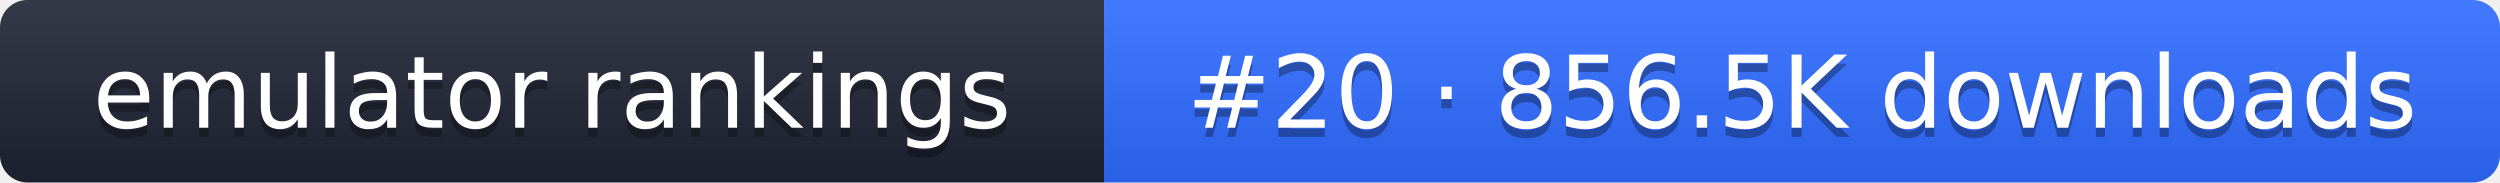
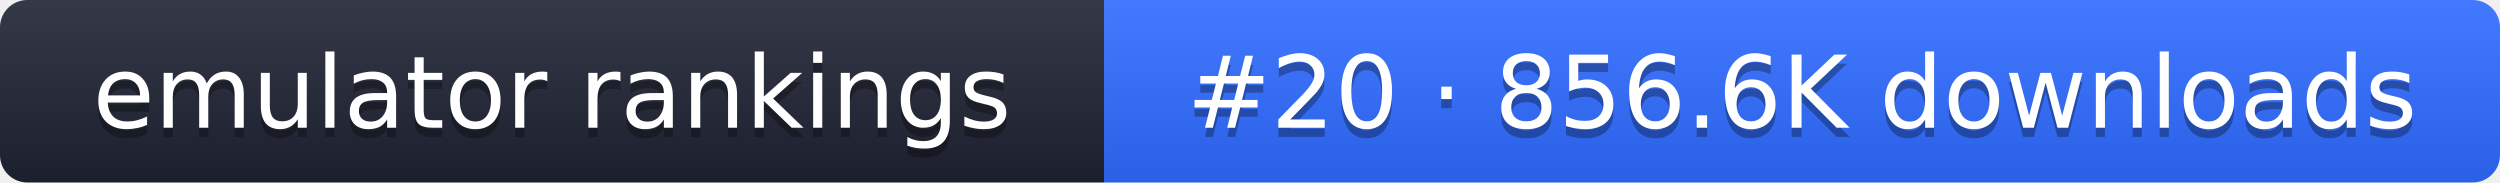
- <svg xmlns="http://www.w3.org/2000/svg" width="274" height="20" role="img" aria-label="emulator rankings: #20 · 856.5K downloads">
+ <svg xmlns="http://www.w3.org/2000/svg" width="274" height="20" role="img" aria-label="emulator rankings: #20 · 856.6K downloads">
  <linearGradient id="g" x2="0" y2="100%">
    <stop offset="0" stop-color="#fff" stop-opacity=".1" />
    <stop offset="1" stop-opacity=".1" />
  </linearGradient>
  <clipPath id="r">
    <rect width="274" height="20" rx="3" fill="#fff" />
  </clipPath>
  <g clip-path="url(#r)">
    <rect width="121" height="20" fill="#1f2433" />
    <rect x="121" width="153" height="20" fill="#2f6bff" />
    <rect width="274" height="20" fill="url(#g)" />
  </g>
  <g fill="#fff" text-anchor="middle" font-family="Verdana,DejaVu Sans,sans-serif" font-size="11">
    <text x="60.5" y="15" fill="#010101" fill-opacity=".3">emulator rankings</text>
    <text x="60.5" y="14">emulator rankings</text>
-     <text x="197.5" y="15" fill="#010101" fill-opacity=".3">#20 · 856.5K downloads</text>
-     <text x="197.5" y="14">#20 · 856.5K downloads</text>
+     <text x="197.5" y="15" fill="#010101" fill-opacity=".3">#20 · 856.6K downloads</text>
+     <text x="197.5" y="14">#20 · 856.6K downloads</text>
  </g>
</svg>
